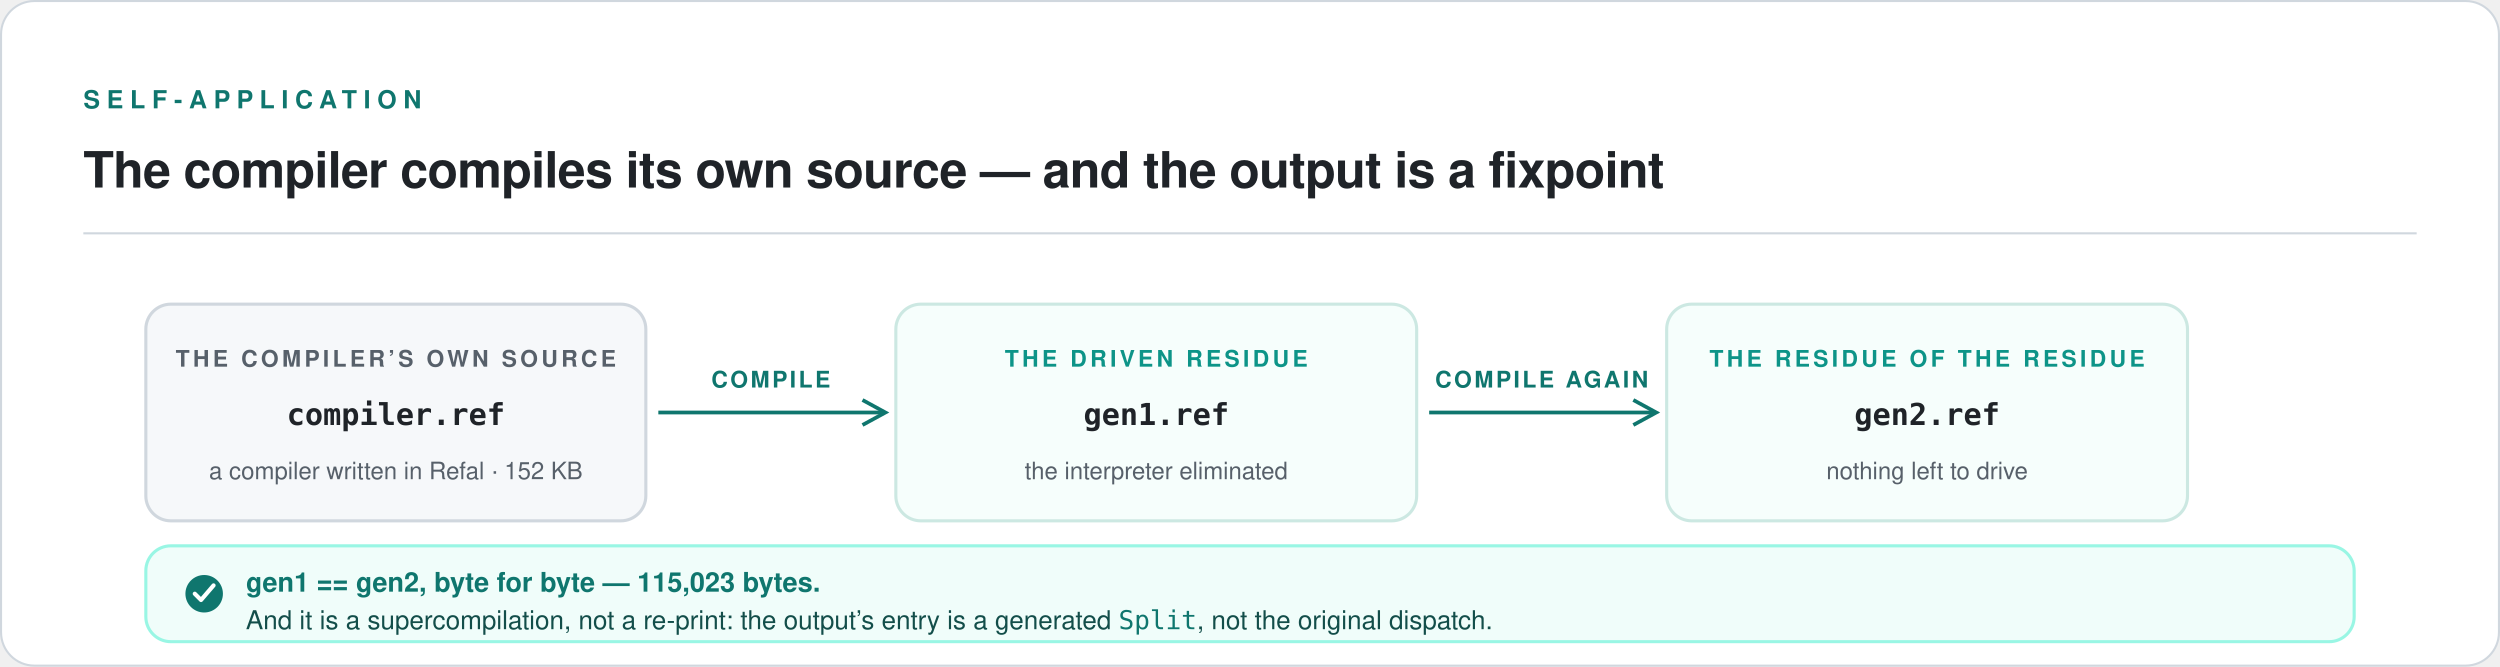
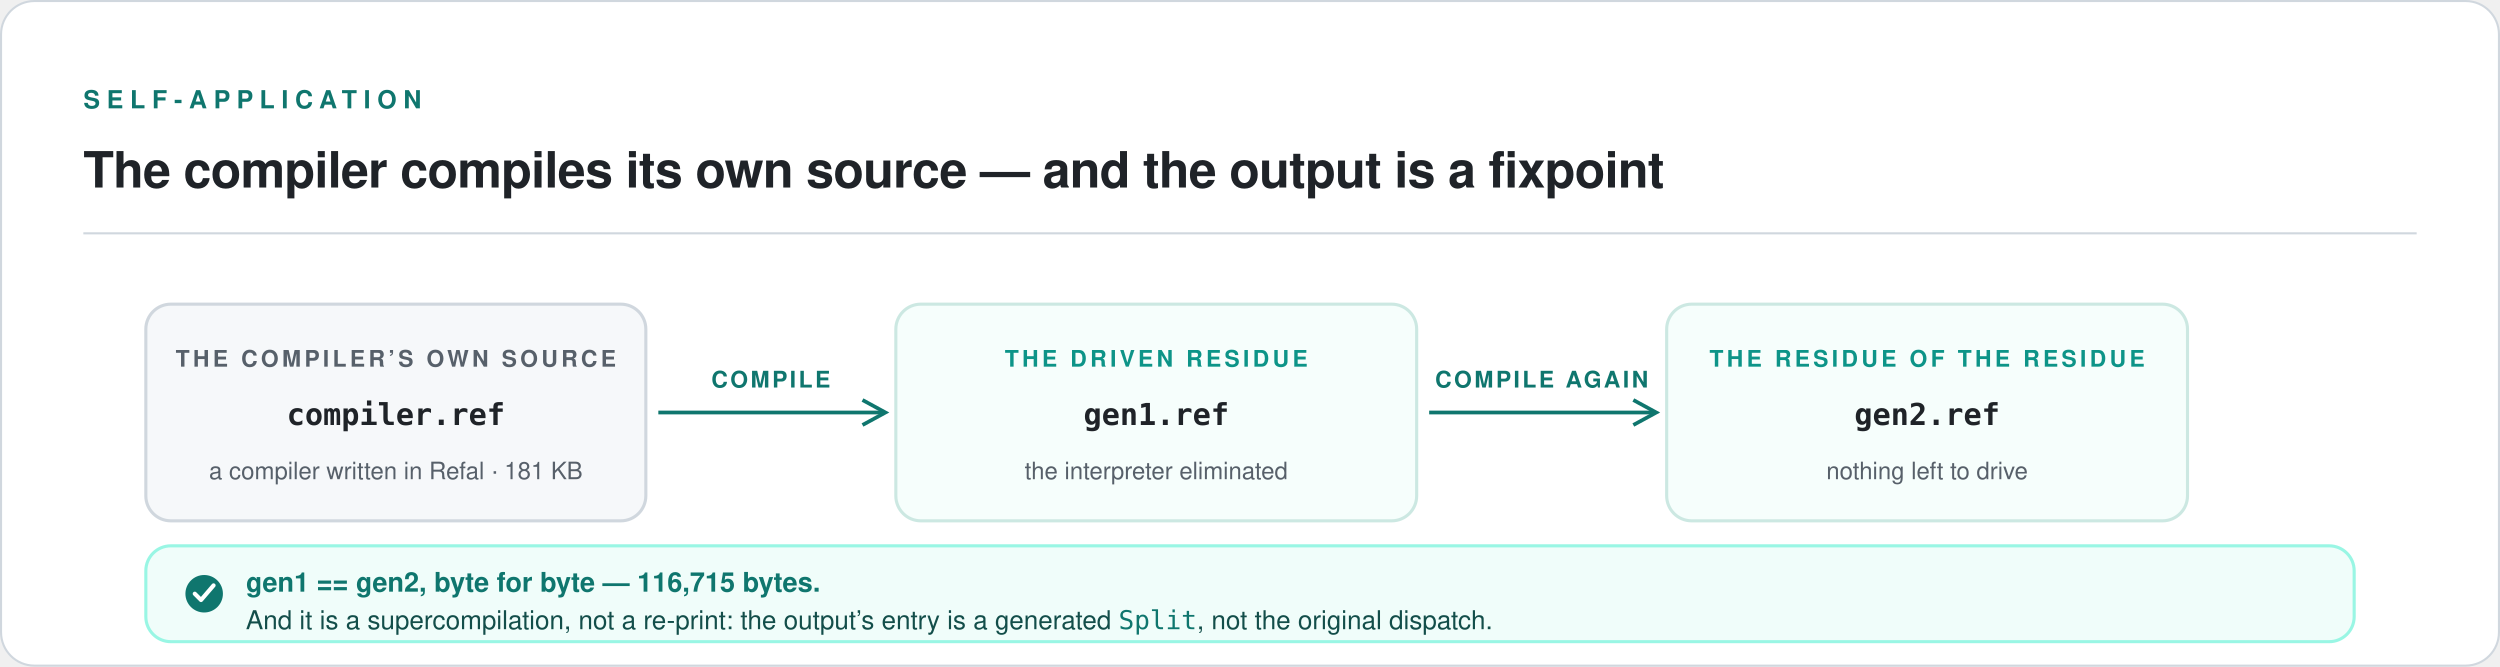
<svg xmlns="http://www.w3.org/2000/svg" viewBox="0 0 1200 320" width="1200" height="320" role="img" aria-labelledby="fix-title fix-desc">
  <rect x="0.5" y="0.5" width="1199" height="319" rx="16" fill="#FFFFFF" stroke="#D0D7DE" />
  <text x="40" y="52" font-family="ui-sans-serif, -apple-system, 'Segoe UI', Helvetica, Arial, sans-serif" font-size="12" font-weight="600" letter-spacing="3.2" fill="#0F766E">SELF-APPLICATION</text>
  <text x="40" y="90" font-family="ui-sans-serif, -apple-system, 'Segoe UI', Helvetica, Arial, sans-serif" font-size="24" font-weight="600" letter-spacing="-0.3" fill="#1F2328">The compiler compiles its own source — and the output is a fixpoint</text>
  <line x1="40" y1="112" x2="1160" y2="112" stroke="#D0D7DE" stroke-width="1" />
  <g>
    <rect x="70" y="146" width="240" height="104" rx="12" fill="#F6F8FA" stroke="#D0D7DE" stroke-width="1.5" />
    <text x="190" y="176" text-anchor="middle" font-family="ui-sans-serif, -apple-system, 'Segoe UI', Helvetica, Arial, sans-serif" font-size="11" font-weight="600" letter-spacing="1.6" fill="#57606A">THE COMPILER’S OWN SOURCE</text>
    <text x="190" y="204" text-anchor="middle" font-family="ui-monospace, SFMono-Regular, Menlo, Consolas, monospace" font-size="14.5" font-weight="600" fill="#1F2328">compiler.ref</text>
-     <text x="190" y="230" text-anchor="middle" font-family="ui-sans-serif, -apple-system, 'Segoe UI', Helvetica, Arial, sans-serif" font-size="11.5" fill="#57606A">a compiler written in Refal · 152 KB</text>
+     <text x="190" y="230" text-anchor="middle" font-family="ui-sans-serif, -apple-system, 'Segoe UI', Helvetica, Arial, sans-serif" font-size="11.5" fill="#57606A">a compiler written in Refal · 181 KB</text>
  </g>
  <g stroke="#0F766E" stroke-width="1.8" fill="none">
    <path d="M 316 198 L 424 198" />
    <path d="M 414 192 L 425 198 L 414 204" />
    <path d="M 686 198 L 794 198" />
    <path d="M 784 192 L 795 198 L 784 204" />
  </g>
  <g font-family="ui-sans-serif, -apple-system, 'Segoe UI', Helvetica, Arial, sans-serif" font-size="11" font-weight="600" letter-spacing="1.2" fill="#0F766E" text-anchor="middle">
    <text x="370" y="186">COMPILE</text>
    <text x="740" y="186">COMPILE AGAIN</text>
  </g>
  <g>
    <rect x="430" y="146" width="250" height="104" rx="12" fill="#F6FEFC" stroke="#CCE8E2" stroke-width="1.5" />
    <text x="555" y="176" text-anchor="middle" font-family="ui-sans-serif, -apple-system, 'Segoe UI', Helvetica, Arial, sans-serif" font-size="11" font-weight="600" letter-spacing="1.6" fill="#0D9488">THE DRIVEN RESIDUE</text>
    <text x="555" y="204" text-anchor="middle" font-family="ui-monospace, SFMono-Regular, Menlo, Consolas, monospace" font-size="14.5" font-weight="600" fill="#1F2328">gen1.ref</text>
    <text x="555" y="230" text-anchor="middle" font-family="ui-sans-serif, -apple-system, 'Segoe UI', Helvetica, Arial, sans-serif" font-size="11.5" fill="#57606A">the interpreter eliminated</text>
  </g>
  <g>
    <rect x="800" y="146" width="250" height="104" rx="12" fill="#F6FEFC" stroke="#CCE8E2" stroke-width="1.5" />
    <text x="925" y="176" text-anchor="middle" font-family="ui-sans-serif, -apple-system, 'Segoe UI', Helvetica, Arial, sans-serif" font-size="11" font-weight="600" letter-spacing="1.6" fill="#0D9488">THE RESIDUE OF THE RESIDUE</text>
    <text x="925" y="204" text-anchor="middle" font-family="ui-monospace, SFMono-Regular, Menlo, Consolas, monospace" font-size="14.5" font-weight="600" fill="#1F2328">gen2.ref</text>
    <text x="925" y="230" text-anchor="middle" font-family="ui-sans-serif, -apple-system, 'Segoe UI', Helvetica, Arial, sans-serif" font-size="11.5" fill="#57606A">nothing left to drive</text>
  </g>
  <g>
    <rect x="70" y="262" width="1060" height="46" rx="12" fill="#F0FDFA" stroke="#99F6E4" stroke-width="1.5" />
    <circle cx="98" cy="285" r="9" fill="#0F766E" />
    <path d="M 93.5 285 L 96.5 288 L 102.5 281" stroke="#FFFFFF" stroke-width="2" fill="none" stroke-linecap="round" stroke-linejoin="round" />
-     <text x="118" y="284" font-family="ui-sans-serif, -apple-system, 'Segoe UI', Helvetica, Arial, sans-serif" font-size="13" font-weight="600" fill="#0F766E">gen1 == gen2, byte for byte — 115,023 bytes.</text>
+     <text x="118" y="284" font-family="ui-sans-serif, -apple-system, 'Segoe UI', Helvetica, Arial, sans-serif" font-size="13" font-weight="600" fill="#0F766E">gen1 == gen2, byte for byte — 116,715 bytes.</text>
    <text x="118" y="302" font-family="ui-sans-serif, -apple-system, 'Segoe UI', Helvetica, Arial, sans-serif" font-size="12.5" fill="#134E4A">And it is a supercompilation, not a re-print: the output’s entry is a generated <tspan font-family="ui-monospace, SFMono-Regular, Menlo, Consolas, monospace" fill="#0F766E">Split</tspan>, not the original dispatch.</text>
  </g>
</svg>
